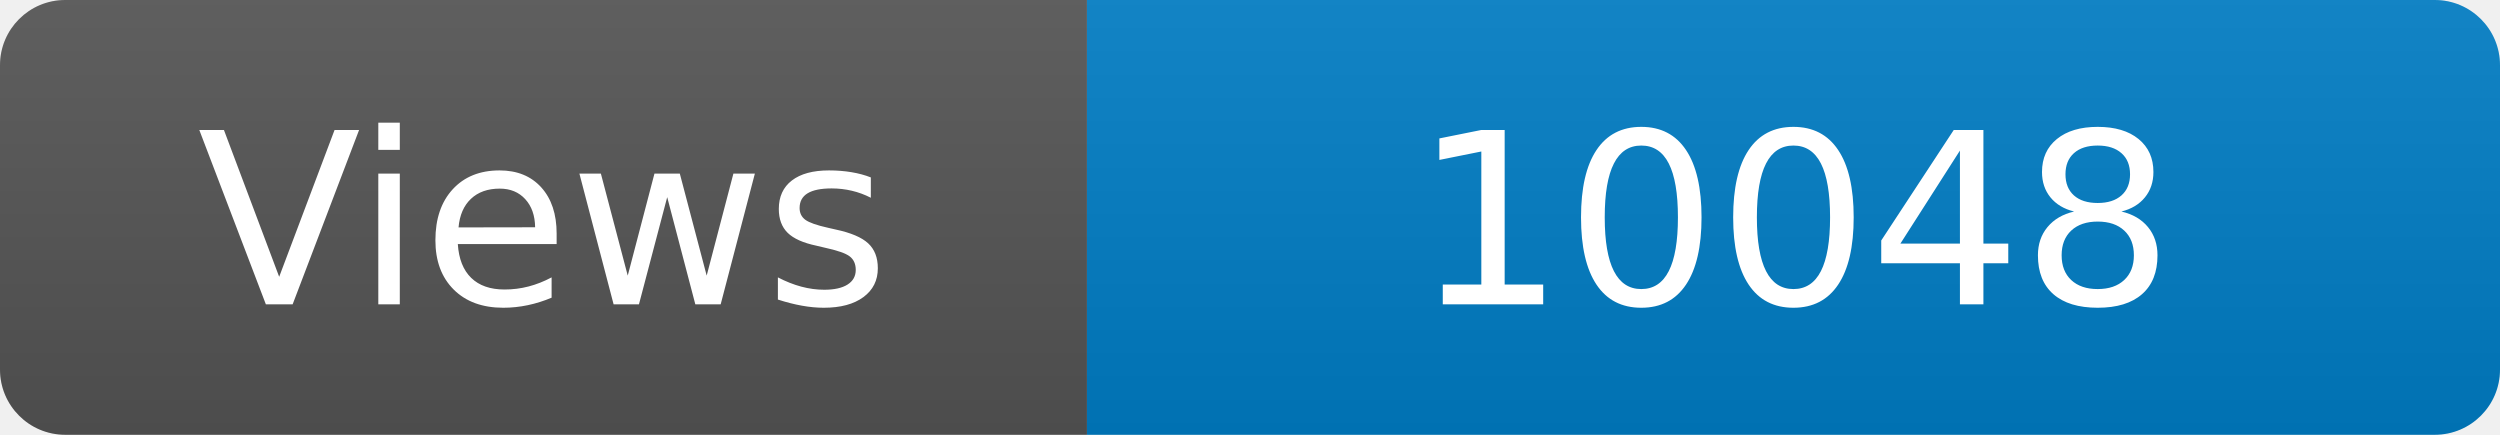
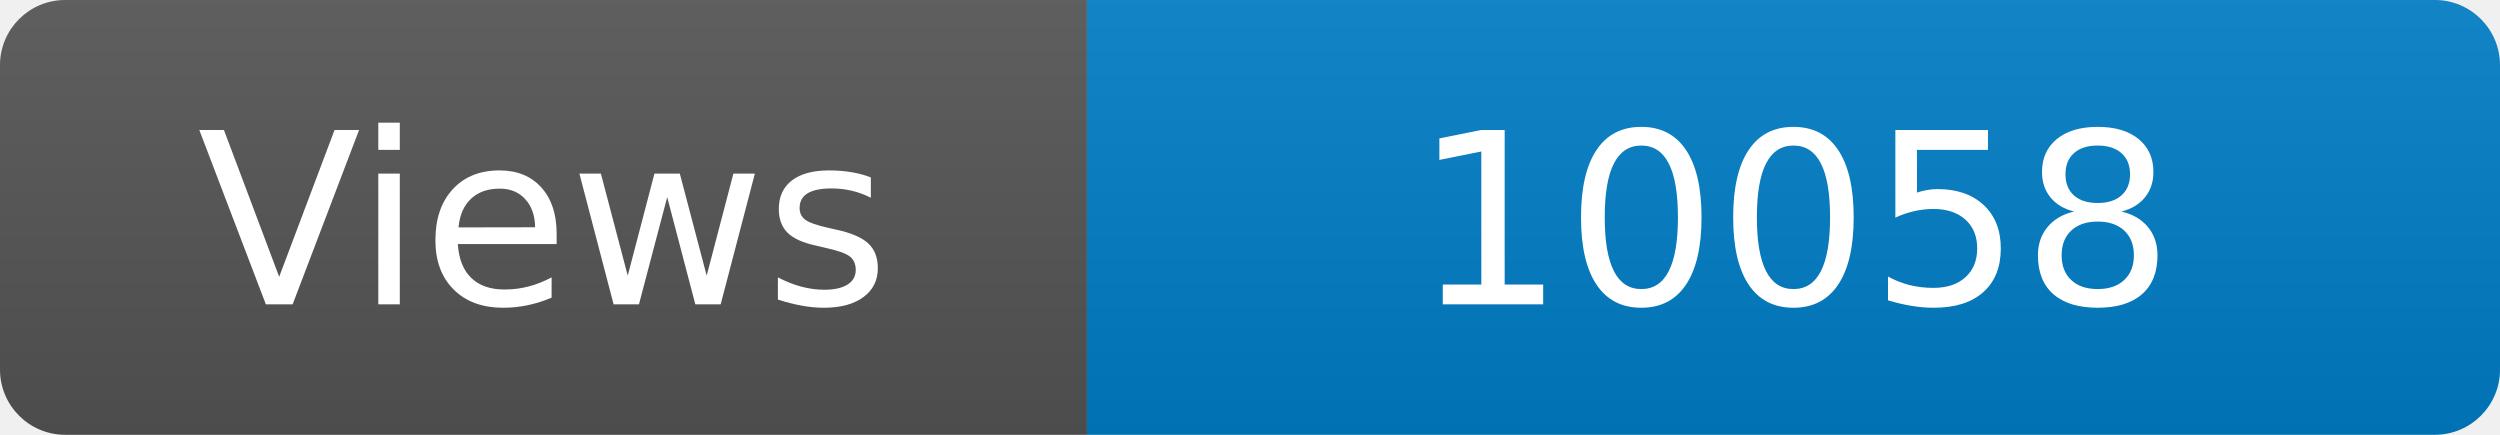
<svg xmlns="http://www.w3.org/2000/svg" width="115" height="20" role="img" aria-label="Maintained?: yes">
  <linearGradient id="s" x2="0" y2="100%">
    <stop offset="0" stop-color="#bbb" stop-opacity=".1" />
    <stop offset="1" stop-opacity=".1" />
  </linearGradient>
  <clipPath id="r">
    <rect width="115" height="20" rx="3" fill="#fff" />
  </clipPath>
  <g clip-path="url(#r)">
    <rect width="50" height="20" fill="#555" />
    <rect x="50" width="160" height="20" fill="#007ec6" />
    <rect width="115" height="20" fill="url(#s)" />
  </g>
  <g fill="#fff" text-anchor="middle" font-family="Verdana,Geneva,DejaVu Sans,sans-serif" font-size="110">
    <text x="250" y="140" transform="scale(.1)" fill="#fff">Views</text>
-     <text x="825" y="140" transform="scale(.1)" fill="#fff">10048</text>
+     <text x="825" y="140" transform="scale(.1)" fill="#fff">10058</text>
  </g>
</svg>
